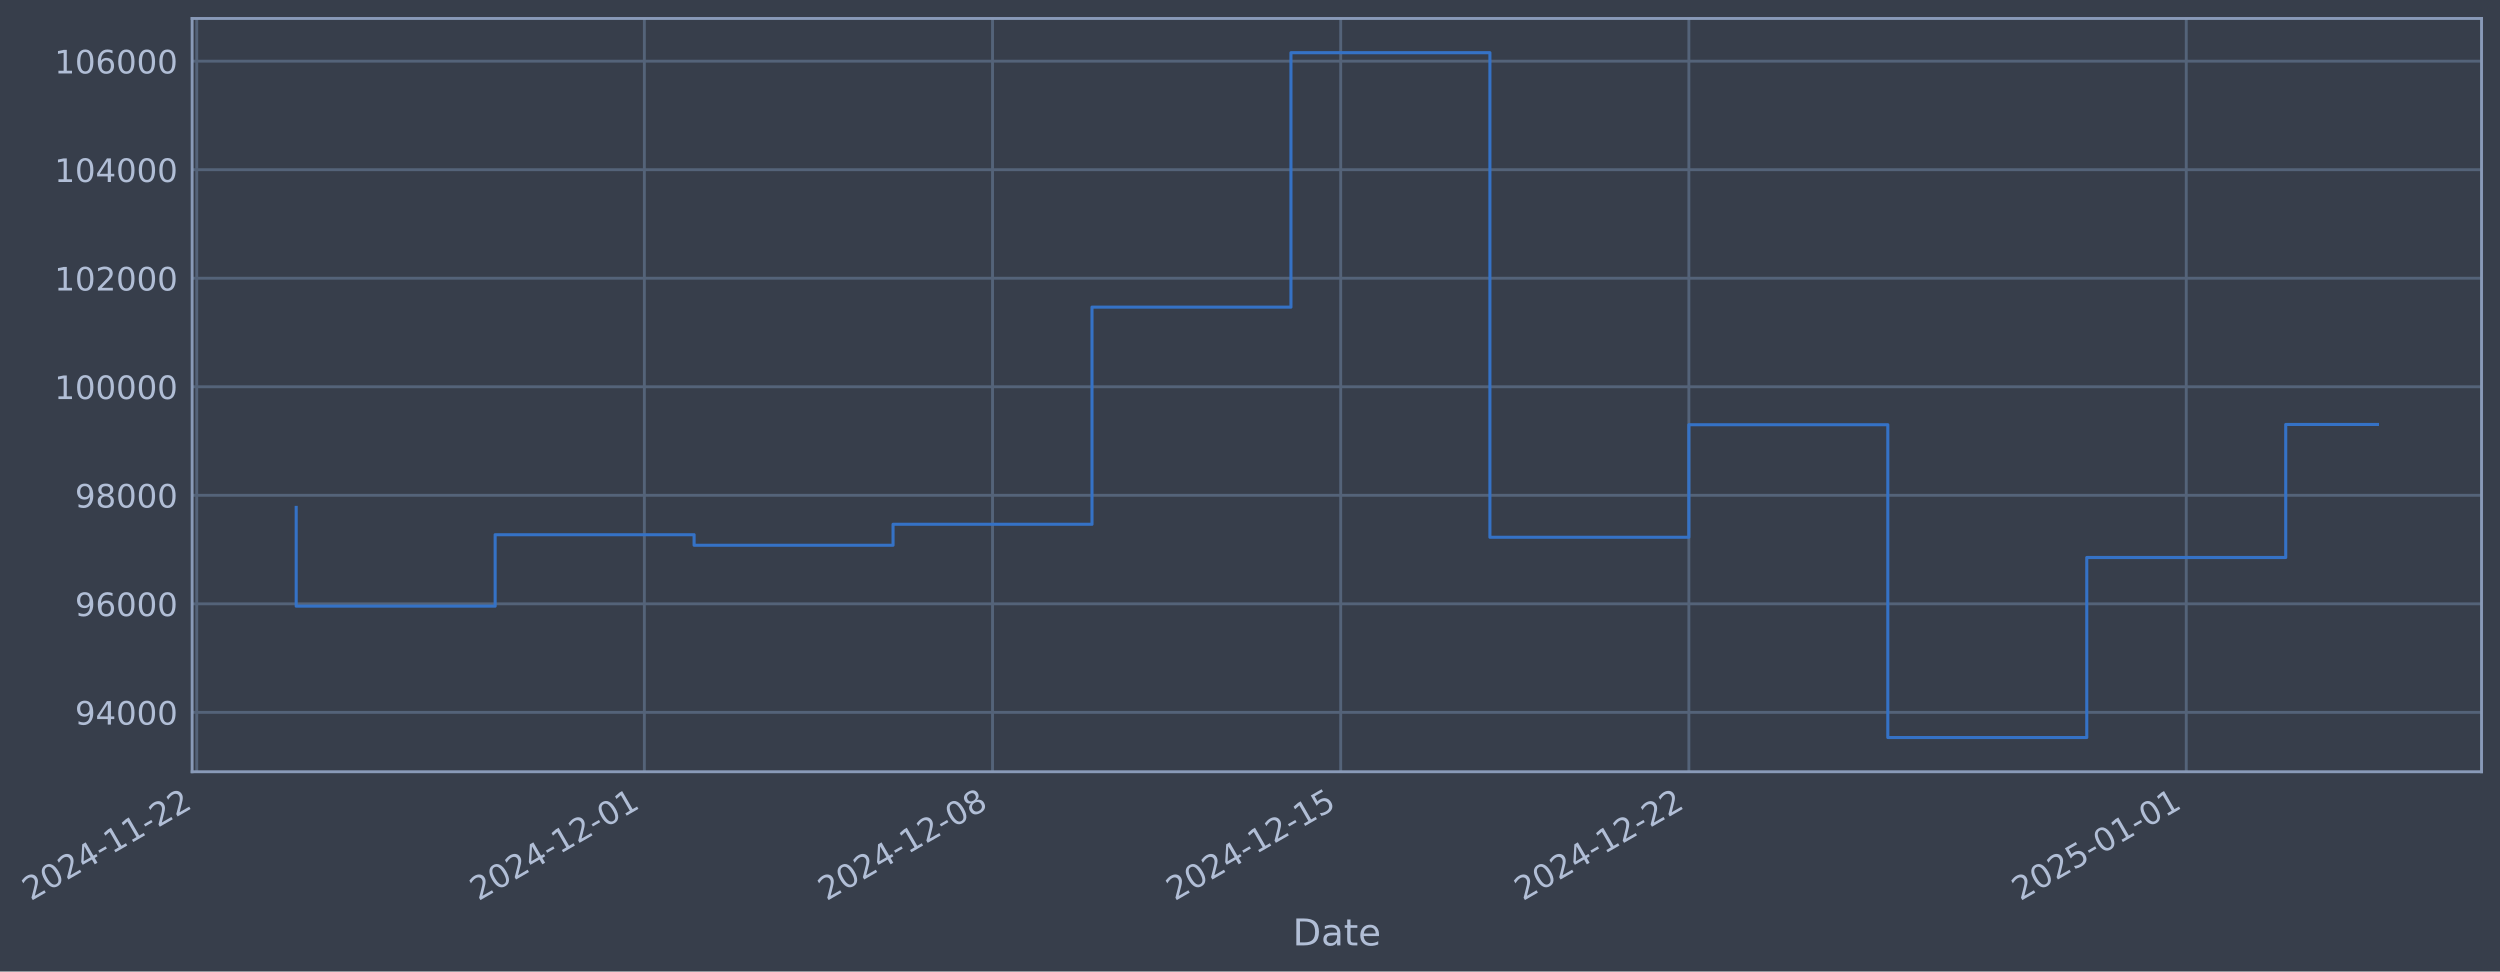
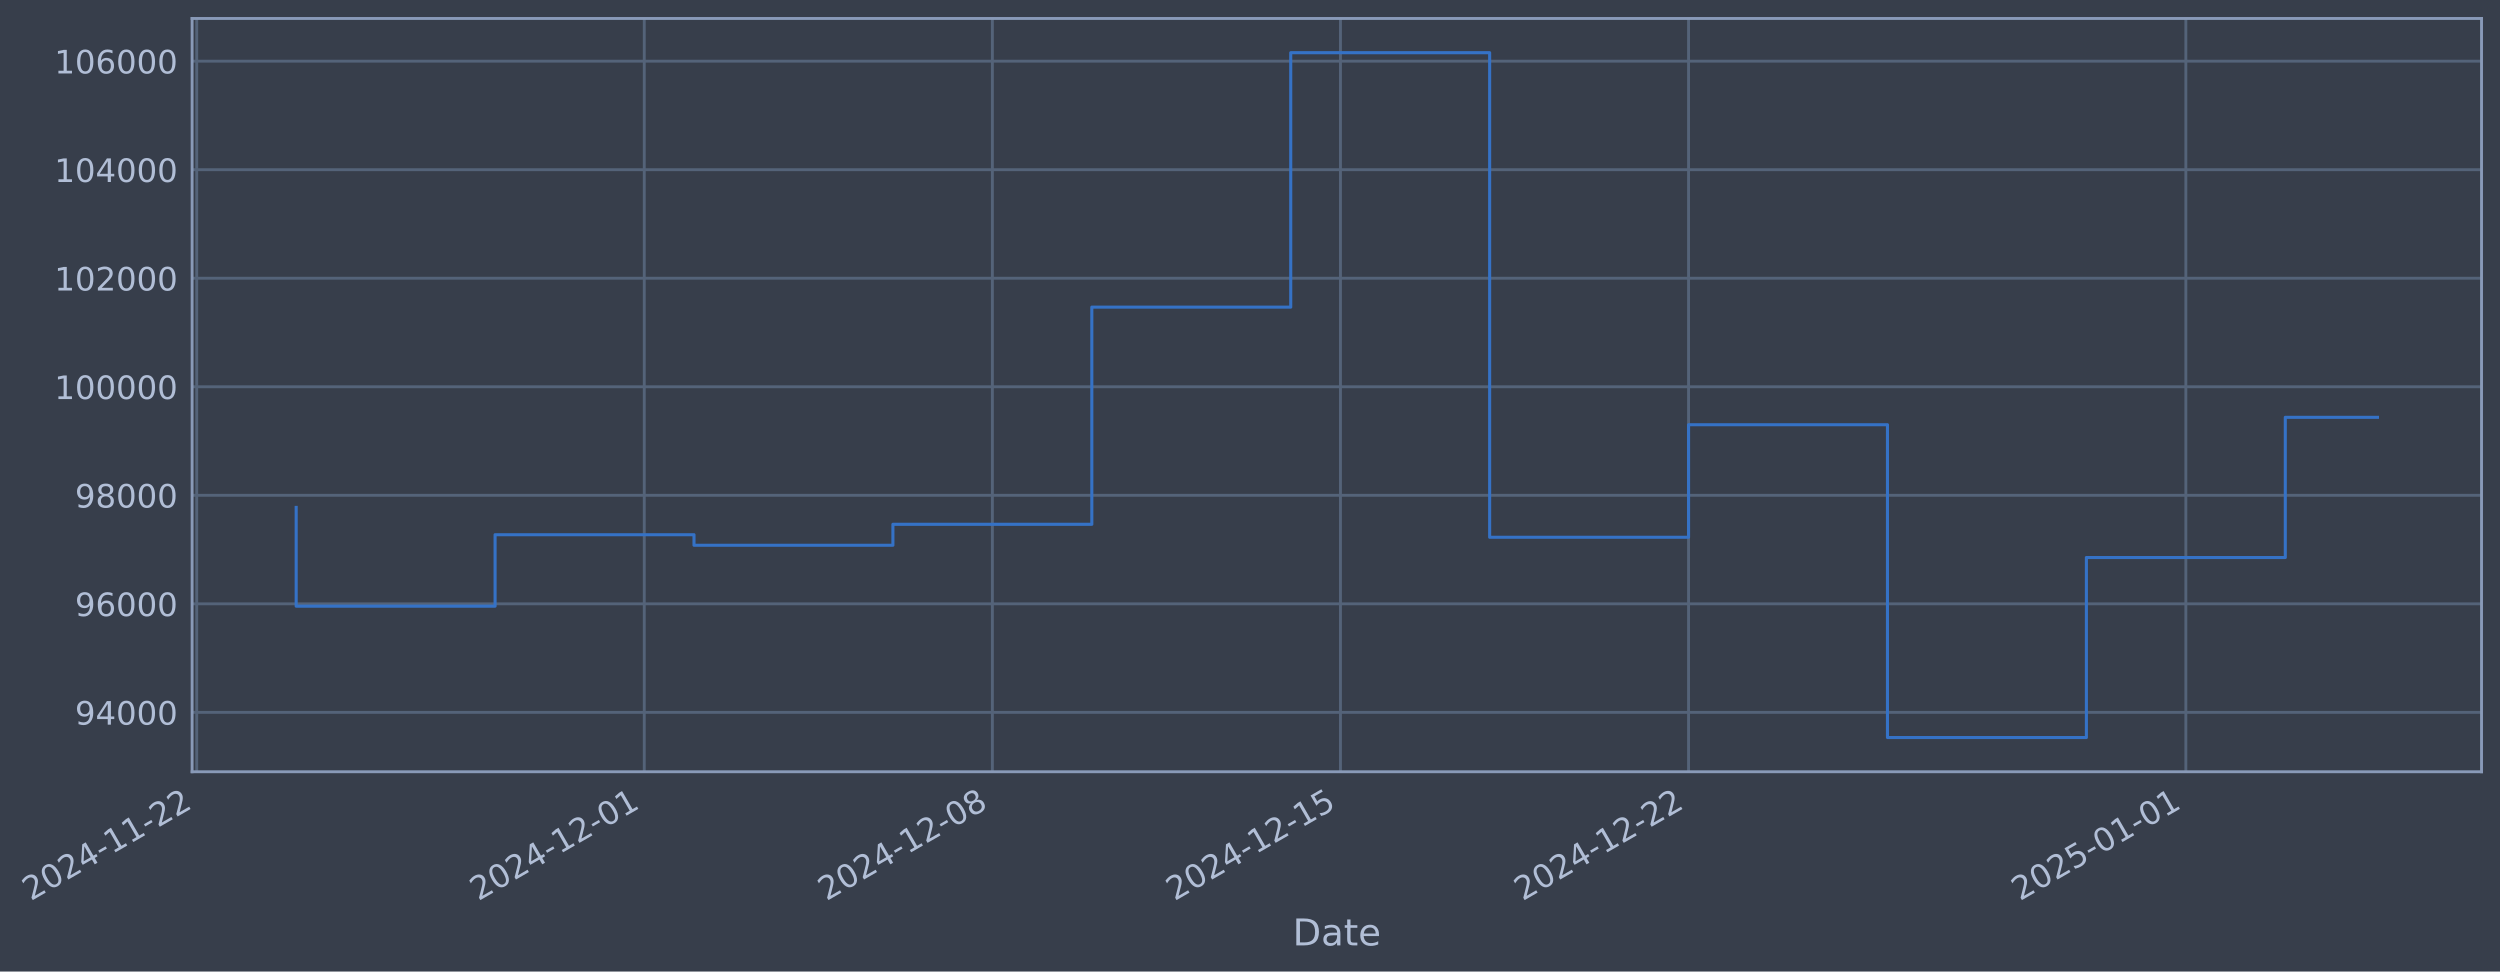
- <svg xmlns="http://www.w3.org/2000/svg" xmlns:xlink="http://www.w3.org/1999/xlink" width="974.924pt" height="378.87pt" viewBox="0 0 974.924 378.87" version="1.1">
+ <svg xmlns="http://www.w3.org/2000/svg" xmlns:xlink="http://www.w3.org/1999/xlink" width="974.915pt" height="378.87pt" viewBox="0 0 974.915 378.87" version="1.1">
  <defs>
    <style type="text/css">*{stroke-linejoin: round; stroke-linecap: butt}</style>
  </defs>
  <g id="figure_1">
    <g id="patch_1">
-       <path d="M 0 378.87  L 974.924 378.87  L 974.924 0  L 0 0  z " style="fill: #373e4b" />
+       <path d="M 0 378.87  L 974.915 378.87  L 974.915 0  L 0 0  z " style="fill: #373e4b" />
    </g>
    <g id="axes_1">
      <g id="patch_2">
-         <path d="M 74.924 300.96  L 967.724 300.96  L 967.724 7.2  L 74.924 7.2  z " style="fill: #373e4b" />
+         <path d="M 74.915 300.96  L 967.715 300.96  L 967.715 7.2  L 74.915 7.2  z " style="fill: #373e4b" />
      </g>
      <g id="matplotlib.axis_1">
        <g id="xtick_1">
          <g id="line2d_1">
-             <path d="M 76.713 300.96  L 76.713 7.2  " clip-path="url(#pd21a4ebc54)" style="fill: none; stroke: #546379; stroke-width: 1.12; stroke-linecap: square" />
+             <path d="M 76.713 300.96  L 76.713 7.2  " clip-path="url(#p68a1f00204)" style="fill: none; stroke: #546379; stroke-width: 1.12; stroke-linecap: square" />
          </g>
          <g id="line2d_2" />
          <g id="text_1">
            <g style="fill: #b1bed6" transform="translate(11.98702 351.4642) rotate(-30) scale(0.126 -0.126)">
              <defs>
                <path id="DejaVuSans-32" d="M 1228 531  L 3431 531  L 3431 0  L 469 0  L 469 531  Q 828 903 1448 1529  Q 2069 2156 2228 2338  Q 2531 2678 2651 2914  Q 2772 3150 2772 3378  Q 2772 3750 2511 3984  Q 2250 4219 1831 4219  Q 1534 4219 1204 4116  Q 875 4013 500 3803  L 500 4441  Q 881 4594 1212 4672  Q 1544 4750 1819 4750  Q 2544 4750 2975 4387  Q 3406 4025 3406 3419  Q 3406 3131 3298 2873  Q 3191 2616 2906 2266  Q 2828 2175 2409 1742  Q 1991 1309 1228 531  z " transform="scale(0.015625)" />
                <path id="DejaVuSans-30" d="M 2034 4250  Q 1547 4250 1301 3770  Q 1056 3291 1056 2328  Q 1056 1369 1301 889  Q 1547 409 2034 409  Q 2525 409 2770 889  Q 3016 1369 3016 2328  Q 3016 3291 2770 3770  Q 2525 4250 2034 4250  z M 2034 4750  Q 2819 4750 3233 4129  Q 3647 3509 3647 2328  Q 3647 1150 3233 529  Q 2819 -91 2034 -91  Q 1250 -91 836 529  Q 422 1150 422 2328  Q 422 3509 836 4129  Q 1250 4750 2034 4750  z " transform="scale(0.015625)" />
                <path id="DejaVuSans-34" d="M 2419 4116  L 825 1625  L 2419 1625  L 2419 4116  z M 2253 4666  L 3047 4666  L 3047 1625  L 3713 1625  L 3713 1100  L 3047 1100  L 3047 0  L 2419 0  L 2419 1100  L 313 1100  L 313 1709  L 2253 4666  z " transform="scale(0.015625)" />
                <path id="DejaVuSans-2d" d="M 313 2009  L 1997 2009  L 1997 1497  L 313 1497  L 313 2009  z " transform="scale(0.015625)" />
                <path id="DejaVuSans-31" d="M 794 531  L 1825 531  L 1825 4091  L 703 3866  L 703 4441  L 1819 4666  L 2450 4666  L 2450 531  L 3481 531  L 3481 0  L 794 0  L 794 531  z " transform="scale(0.015625)" />
              </defs>
              <use xlink:href="#DejaVuSans-32" />
              <use xlink:href="#DejaVuSans-30" transform="translate(63.62305 0)" />
              <use xlink:href="#DejaVuSans-32" transform="translate(127.2461 0)" />
              <use xlink:href="#DejaVuSans-34" transform="translate(190.8691 0)" />
              <use xlink:href="#DejaVuSans-2d" transform="translate(254.4922 0)" />
              <use xlink:href="#DejaVuSans-31" transform="translate(290.5762 0)" />
              <use xlink:href="#DejaVuSans-31" transform="translate(354.1992 0)" />
              <use xlink:href="#DejaVuSans-2d" transform="translate(417.8223 0)" />
              <use xlink:href="#DejaVuSans-32" transform="translate(453.9062 0)" />
              <use xlink:href="#DejaVuSans-32" transform="translate(517.5293 0)" />
            </g>
          </g>
        </g>
        <g id="xtick_2">
          <g id="line2d_3">
-             <path d="M 251.28 300.96  L 251.28 7.2  " clip-path="url(#pd21a4ebc54)" style="fill: none; stroke: #546379; stroke-width: 1.12; stroke-linecap: square" />
+             <path d="M 251.243 300.96  L 251.243 7.2  " clip-path="url(#p68a1f00204)" style="fill: none; stroke: #546379; stroke-width: 1.12; stroke-linecap: square" />
          </g>
          <g id="line2d_4" />
          <g id="text_2">
-             <g style="fill: #b1bed6" transform="translate(186.5547 351.4642) rotate(-30) scale(0.126 -0.126)">
+             <g style="fill: #b1bed6" transform="translate(186.5175 351.4642) rotate(-30) scale(0.126 -0.126)">
              <use xlink:href="#DejaVuSans-32" />
              <use xlink:href="#DejaVuSans-30" transform="translate(63.62305 0)" />
              <use xlink:href="#DejaVuSans-32" transform="translate(127.2461 0)" />
              <use xlink:href="#DejaVuSans-34" transform="translate(190.8691 0)" />
              <use xlink:href="#DejaVuSans-2d" transform="translate(254.4922 0)" />
              <use xlink:href="#DejaVuSans-31" transform="translate(290.5762 0)" />
              <use xlink:href="#DejaVuSans-32" transform="translate(354.1992 0)" />
              <use xlink:href="#DejaVuSans-2d" transform="translate(417.8223 0)" />
              <use xlink:href="#DejaVuSans-30" transform="translate(453.9062 0)" />
              <use xlink:href="#DejaVuSans-31" transform="translate(517.5293 0)" />
            </g>
          </g>
        </g>
        <g id="xtick_3">
          <g id="line2d_5">
-             <path d="M 387.055 300.96  L 387.055 7.2  " clip-path="url(#pd21a4ebc54)" style="fill: none; stroke: #546379; stroke-width: 1.12; stroke-linecap: square" />
+             <path d="M 386.989 300.96  L 386.989 7.2  " clip-path="url(#p68a1f00204)" style="fill: none; stroke: #546379; stroke-width: 1.12; stroke-linecap: square" />
          </g>
          <g id="line2d_6" />
          <g id="text_3">
-             <g style="fill: #b1bed6" transform="translate(322.3295 351.4642) rotate(-30) scale(0.126 -0.126)">
+             <g style="fill: #b1bed6" transform="translate(322.2634 351.4642) rotate(-30) scale(0.126 -0.126)">
              <defs>
                <path id="DejaVuSans-38" d="M 2034 2216  Q 1584 2216 1326 1975  Q 1069 1734 1069 1313  Q 1069 891 1326 650  Q 1584 409 2034 409  Q 2484 409 2743 651  Q 3003 894 3003 1313  Q 3003 1734 2745 1975  Q 2488 2216 2034 2216  z M 1403 2484  Q 997 2584 770 2862  Q 544 3141 544 3541  Q 544 4100 942 4425  Q 1341 4750 2034 4750  Q 2731 4750 3128 4425  Q 3525 4100 3525 3541  Q 3525 3141 3298 2862  Q 3072 2584 2669 2484  Q 3125 2378 3379 2068  Q 3634 1759 3634 1313  Q 3634 634 3220 271  Q 2806 -91 2034 -91  Q 1263 -91 848 271  Q 434 634 434 1313  Q 434 1759 690 2068  Q 947 2378 1403 2484  z M 1172 3481  Q 1172 3119 1398 2916  Q 1625 2713 2034 2713  Q 2441 2713 2670 2916  Q 2900 3119 2900 3481  Q 2900 3844 2670 4047  Q 2441 4250 2034 4250  Q 1625 4250 1398 4047  Q 1172 3844 1172 3481  z " transform="scale(0.015625)" />
              </defs>
              <use xlink:href="#DejaVuSans-32" />
              <use xlink:href="#DejaVuSans-30" transform="translate(63.62305 0)" />
              <use xlink:href="#DejaVuSans-32" transform="translate(127.2461 0)" />
              <use xlink:href="#DejaVuSans-34" transform="translate(190.8691 0)" />
              <use xlink:href="#DejaVuSans-2d" transform="translate(254.4922 0)" />
              <use xlink:href="#DejaVuSans-31" transform="translate(290.5762 0)" />
              <use xlink:href="#DejaVuSans-32" transform="translate(354.1992 0)" />
              <use xlink:href="#DejaVuSans-2d" transform="translate(417.8223 0)" />
              <use xlink:href="#DejaVuSans-30" transform="translate(453.9062 0)" />
              <use xlink:href="#DejaVuSans-38" transform="translate(517.5293 0)" />
            </g>
          </g>
        </g>
        <g id="xtick_4">
          <g id="line2d_7">
-             <path d="M 522.83 300.96  L 522.83 7.2  " clip-path="url(#pd21a4ebc54)" style="fill: none; stroke: #546379; stroke-width: 1.12; stroke-linecap: square" />
+             <path d="M 522.735 300.96  L 522.735 7.2  " clip-path="url(#p68a1f00204)" style="fill: none; stroke: #546379; stroke-width: 1.12; stroke-linecap: square" />
          </g>
          <g id="line2d_8" />
          <g id="text_4">
-             <g style="fill: #b1bed6" transform="translate(458.1044 351.4642) rotate(-30) scale(0.126 -0.126)">
+             <g style="fill: #b1bed6" transform="translate(458.0093 351.4642) rotate(-30) scale(0.126 -0.126)">
              <defs>
                <path id="DejaVuSans-35" d="M 691 4666  L 3169 4666  L 3169 4134  L 1269 4134  L 1269 2991  Q 1406 3038 1543 3061  Q 1681 3084 1819 3084  Q 2600 3084 3056 2656  Q 3513 2228 3513 1497  Q 3513 744 3044 326  Q 2575 -91 1722 -91  Q 1428 -91 1123 -41  Q 819 9 494 109  L 494 744  Q 775 591 1075 516  Q 1375 441 1709 441  Q 2250 441 2565 725  Q 2881 1009 2881 1497  Q 2881 1984 2565 2268  Q 2250 2553 1709 2553  Q 1456 2553 1204 2497  Q 953 2441 691 2322  L 691 4666  z " transform="scale(0.015625)" />
              </defs>
              <use xlink:href="#DejaVuSans-32" />
              <use xlink:href="#DejaVuSans-30" transform="translate(63.62305 0)" />
              <use xlink:href="#DejaVuSans-32" transform="translate(127.2461 0)" />
              <use xlink:href="#DejaVuSans-34" transform="translate(190.8691 0)" />
              <use xlink:href="#DejaVuSans-2d" transform="translate(254.4922 0)" />
              <use xlink:href="#DejaVuSans-31" transform="translate(290.5762 0)" />
              <use xlink:href="#DejaVuSans-32" transform="translate(354.1992 0)" />
              <use xlink:href="#DejaVuSans-2d" transform="translate(417.8223 0)" />
              <use xlink:href="#DejaVuSans-31" transform="translate(453.9062 0)" />
              <use xlink:href="#DejaVuSans-35" transform="translate(517.5293 0)" />
            </g>
          </g>
        </g>
        <g id="xtick_5">
          <g id="line2d_9">
-             <path d="M 658.605 300.96  L 658.605 7.2  " clip-path="url(#pd21a4ebc54)" style="fill: none; stroke: #546379; stroke-width: 1.12; stroke-linecap: square" />
+             <path d="M 658.481 300.96  L 658.481 7.2  " clip-path="url(#p68a1f00204)" style="fill: none; stroke: #546379; stroke-width: 1.12; stroke-linecap: square" />
          </g>
          <g id="line2d_10" />
          <g id="text_5">
-             <g style="fill: #b1bed6" transform="translate(593.8792 351.4642) rotate(-30) scale(0.126 -0.126)">
+             <g style="fill: #b1bed6" transform="translate(593.7552 351.4642) rotate(-30) scale(0.126 -0.126)">
              <use xlink:href="#DejaVuSans-32" />
              <use xlink:href="#DejaVuSans-30" transform="translate(63.62305 0)" />
              <use xlink:href="#DejaVuSans-32" transform="translate(127.2461 0)" />
              <use xlink:href="#DejaVuSans-34" transform="translate(190.8691 0)" />
              <use xlink:href="#DejaVuSans-2d" transform="translate(254.4922 0)" />
              <use xlink:href="#DejaVuSans-31" transform="translate(290.5762 0)" />
              <use xlink:href="#DejaVuSans-32" transform="translate(354.1992 0)" />
              <use xlink:href="#DejaVuSans-2d" transform="translate(417.8223 0)" />
              <use xlink:href="#DejaVuSans-32" transform="translate(453.9062 0)" />
              <use xlink:href="#DejaVuSans-32" transform="translate(517.5293 0)" />
            </g>
          </g>
        </g>
        <g id="xtick_6">
          <g id="line2d_11">
-             <path d="M 852.569 300.96  L 852.569 7.2  " clip-path="url(#pd21a4ebc54)" style="fill: none; stroke: #546379; stroke-width: 1.12; stroke-linecap: square" />
+             <path d="M 852.403 300.96  L 852.403 7.2  " clip-path="url(#p68a1f00204)" style="fill: none; stroke: #546379; stroke-width: 1.12; stroke-linecap: square" />
          </g>
          <g id="line2d_12" />
          <g id="text_6">
-             <g style="fill: #b1bed6" transform="translate(787.8433 351.4642) rotate(-30) scale(0.126 -0.126)">
+             <g style="fill: #b1bed6" transform="translate(787.6779 351.4642) rotate(-30) scale(0.126 -0.126)">
              <use xlink:href="#DejaVuSans-32" />
              <use xlink:href="#DejaVuSans-30" transform="translate(63.62305 0)" />
              <use xlink:href="#DejaVuSans-32" transform="translate(127.2461 0)" />
              <use xlink:href="#DejaVuSans-35" transform="translate(190.8691 0)" />
              <use xlink:href="#DejaVuSans-2d" transform="translate(254.4922 0)" />
              <use xlink:href="#DejaVuSans-30" transform="translate(290.5762 0)" />
              <use xlink:href="#DejaVuSans-31" transform="translate(354.1992 0)" />
              <use xlink:href="#DejaVuSans-2d" transform="translate(417.8223 0)" />
              <use xlink:href="#DejaVuSans-30" transform="translate(453.9062 0)" />
              <use xlink:href="#DejaVuSans-31" transform="translate(517.5293 0)" />
            </g>
          </g>
        </g>
        <g id="text_7">
-           <g style="fill: #b1bed6" transform="translate(504.1144 368.6753) scale(0.144 -0.144)">
+           <g style="fill: #b1bed6" transform="translate(504.1061 368.6753) scale(0.144 -0.144)">
            <defs>
              <path id="DejaVuSans-44" d="M 1259 4147  L 1259 519  L 2022 519  Q 2988 519 3436 956  Q 3884 1394 3884 2338  Q 3884 3275 3436 3711  Q 2988 4147 2022 4147  L 1259 4147  z M 628 4666  L 1925 4666  Q 3281 4666 3915 4102  Q 4550 3538 4550 2338  Q 4550 1131 3912 565  Q 3275 0 1925 0  L 628 0  L 628 4666  z " transform="scale(0.015625)" />
              <path id="DejaVuSans-61" d="M 2194 1759  Q 1497 1759 1228 1600  Q 959 1441 959 1056  Q 959 750 1161 570  Q 1363 391 1709 391  Q 2188 391 2477 730  Q 2766 1069 2766 1631  L 2766 1759  L 2194 1759  z M 3341 1997  L 3341 0  L 2766 0  L 2766 531  Q 2569 213 2275 61  Q 1981 -91 1556 -91  Q 1019 -91 701 211  Q 384 513 384 1019  Q 384 1609 779 1909  Q 1175 2209 1959 2209  L 2766 2209  L 2766 2266  Q 2766 2663 2505 2880  Q 2244 3097 1772 3097  Q 1472 3097 1187 3025  Q 903 2953 641 2809  L 641 3341  Q 956 3463 1253 3523  Q 1550 3584 1831 3584  Q 2591 3584 2966 3190  Q 3341 2797 3341 1997  z " transform="scale(0.015625)" />
              <path id="DejaVuSans-74" d="M 1172 4494  L 1172 3500  L 2356 3500  L 2356 3053  L 1172 3053  L 1172 1153  Q 1172 725 1289 603  Q 1406 481 1766 481  L 2356 481  L 2356 0  L 1766 0  Q 1100 0 847 248  Q 594 497 594 1153  L 594 3053  L 172 3053  L 172 3500  L 594 3500  L 594 4494  L 1172 4494  z " transform="scale(0.015625)" />
              <path id="DejaVuSans-65" d="M 3597 1894  L 3597 1613  L 953 1613  Q 991 1019 1311 708  Q 1631 397 2203 397  Q 2534 397 2845 478  Q 3156 559 3463 722  L 3463 178  Q 3153 47 2828 -22  Q 2503 -91 2169 -91  Q 1331 -91 842 396  Q 353 884 353 1716  Q 353 2575 817 3079  Q 1281 3584 2069 3584  Q 2775 3584 3186 3129  Q 3597 2675 3597 1894  z M 3022 2063  Q 3016 2534 2758 2815  Q 2500 3097 2075 3097  Q 1594 3097 1305 2825  Q 1016 2553 972 2059  L 3022 2063  z " transform="scale(0.015625)" />
            </defs>
            <use xlink:href="#DejaVuSans-44" />
            <use xlink:href="#DejaVuSans-61" transform="translate(77.00195 0)" />
            <use xlink:href="#DejaVuSans-74" transform="translate(138.2812 0)" />
            <use xlink:href="#DejaVuSans-65" transform="translate(177.4902 0)" />
          </g>
        </g>
      </g>
      <g id="matplotlib.axis_2">
        <g id="ytick_1">
          <g id="line2d_13">
-             <path d="M 74.924 277.797  L 967.724 277.797  " clip-path="url(#pd21a4ebc54)" style="fill: none; stroke: #546379; stroke-width: 1.12; stroke-linecap: square" />
+             <path d="M 74.915 277.797  L 967.715 277.797  " clip-path="url(#p68a1f00204)" style="fill: none; stroke: #546379; stroke-width: 1.12; stroke-linecap: square" />
          </g>
          <g id="line2d_14" />
          <g id="text_8">
-             <g style="fill: #b1bed6" transform="translate(29.23977 282.5841) scale(0.126 -0.126)">
+             <g style="fill: #b1bed6" transform="translate(29.2315 282.5841) scale(0.126 -0.126)">
              <defs>
                <path id="DejaVuSans-39" d="M 703 97  L 703 672  Q 941 559 1184 500  Q 1428 441 1663 441  Q 2288 441 2617 861  Q 2947 1281 2994 2138  Q 2813 1869 2534 1725  Q 2256 1581 1919 1581  Q 1219 1581 811 2004  Q 403 2428 403 3163  Q 403 3881 828 4315  Q 1253 4750 1959 4750  Q 2769 4750 3195 4129  Q 3622 3509 3622 2328  Q 3622 1225 3098 567  Q 2575 -91 1691 -91  Q 1453 -91 1209 -44  Q 966 3 703 97  z M 1959 2075  Q 2384 2075 2632 2365  Q 2881 2656 2881 3163  Q 2881 3666 2632 3958  Q 2384 4250 1959 4250  Q 1534 4250 1286 3958  Q 1038 3666 1038 3163  Q 1038 2656 1286 2365  Q 1534 2075 1959 2075  z " transform="scale(0.015625)" />
              </defs>
              <use xlink:href="#DejaVuSans-39" />
              <use xlink:href="#DejaVuSans-34" transform="translate(63.62305 0)" />
              <use xlink:href="#DejaVuSans-30" transform="translate(127.2461 0)" />
              <use xlink:href="#DejaVuSans-30" transform="translate(190.8691 0)" />
              <use xlink:href="#DejaVuSans-30" transform="translate(254.4922 0)" />
            </g>
          </g>
        </g>
        <g id="ytick_2">
          <g id="line2d_15">
-             <path d="M 74.924 235.473  L 967.724 235.473  " clip-path="url(#pd21a4ebc54)" style="fill: none; stroke: #546379; stroke-width: 1.12; stroke-linecap: square" />
+             <path d="M 74.915 235.473  L 967.715 235.473  " clip-path="url(#p68a1f00204)" style="fill: none; stroke: #546379; stroke-width: 1.12; stroke-linecap: square" />
          </g>
          <g id="line2d_16" />
          <g id="text_9">
-             <g style="fill: #b1bed6" transform="translate(29.23977 240.2602) scale(0.126 -0.126)">
+             <g style="fill: #b1bed6" transform="translate(29.2315 240.2602) scale(0.126 -0.126)">
              <defs>
                <path id="DejaVuSans-36" d="M 2113 2584  Q 1688 2584 1439 2293  Q 1191 2003 1191 1497  Q 1191 994 1439 701  Q 1688 409 2113 409  Q 2538 409 2786 701  Q 3034 994 3034 1497  Q 3034 2003 2786 2293  Q 2538 2584 2113 2584  z M 3366 4563  L 3366 3988  Q 3128 4100 2886 4159  Q 2644 4219 2406 4219  Q 1781 4219 1451 3797  Q 1122 3375 1075 2522  Q 1259 2794 1537 2939  Q 1816 3084 2150 3084  Q 2853 3084 3261 2657  Q 3669 2231 3669 1497  Q 3669 778 3244 343  Q 2819 -91 2113 -91  Q 1303 -91 875 529  Q 447 1150 447 2328  Q 447 3434 972 4092  Q 1497 4750 2381 4750  Q 2619 4750 2861 4703  Q 3103 4656 3366 4563  z " transform="scale(0.015625)" />
              </defs>
              <use xlink:href="#DejaVuSans-39" />
              <use xlink:href="#DejaVuSans-36" transform="translate(63.62305 0)" />
              <use xlink:href="#DejaVuSans-30" transform="translate(127.2461 0)" />
              <use xlink:href="#DejaVuSans-30" transform="translate(190.8691 0)" />
              <use xlink:href="#DejaVuSans-30" transform="translate(254.4922 0)" />
            </g>
          </g>
        </g>
        <g id="ytick_3">
          <g id="line2d_17">
-             <path d="M 74.924 193.149  L 967.724 193.149  " clip-path="url(#pd21a4ebc54)" style="fill: none; stroke: #546379; stroke-width: 1.12; stroke-linecap: square" />
+             <path d="M 74.915 193.149  L 967.715 193.149  " clip-path="url(#p68a1f00204)" style="fill: none; stroke: #546379; stroke-width: 1.12; stroke-linecap: square" />
          </g>
          <g id="line2d_18" />
          <g id="text_10">
-             <g style="fill: #b1bed6" transform="translate(29.23977 197.9364) scale(0.126 -0.126)">
+             <g style="fill: #b1bed6" transform="translate(29.2315 197.9364) scale(0.126 -0.126)">
              <use xlink:href="#DejaVuSans-39" />
              <use xlink:href="#DejaVuSans-38" transform="translate(63.62305 0)" />
              <use xlink:href="#DejaVuSans-30" transform="translate(127.2461 0)" />
              <use xlink:href="#DejaVuSans-30" transform="translate(190.8691 0)" />
              <use xlink:href="#DejaVuSans-30" transform="translate(254.4922 0)" />
            </g>
          </g>
        </g>
        <g id="ytick_4">
          <g id="line2d_19">
-             <path d="M 74.924 150.826  L 967.724 150.826  " clip-path="url(#pd21a4ebc54)" style="fill: none; stroke: #546379; stroke-width: 1.12; stroke-linecap: square" />
+             <path d="M 74.915 150.826  L 967.715 150.826  " clip-path="url(#p68a1f00204)" style="fill: none; stroke: #546379; stroke-width: 1.12; stroke-linecap: square" />
          </g>
          <g id="line2d_20" />
          <g id="text_11">
-             <g style="fill: #b1bed6" transform="translate(21.22302 155.6126) scale(0.126 -0.126)">
+             <g style="fill: #b1bed6" transform="translate(21.21475 155.6126) scale(0.126 -0.126)">
              <use xlink:href="#DejaVuSans-31" />
              <use xlink:href="#DejaVuSans-30" transform="translate(63.62305 0)" />
              <use xlink:href="#DejaVuSans-30" transform="translate(127.2461 0)" />
              <use xlink:href="#DejaVuSans-30" transform="translate(190.8691 0)" />
              <use xlink:href="#DejaVuSans-30" transform="translate(254.4922 0)" />
              <use xlink:href="#DejaVuSans-30" transform="translate(318.1152 0)" />
            </g>
          </g>
        </g>
        <g id="ytick_5">
          <g id="line2d_21">
-             <path d="M 74.924 108.502  L 967.724 108.502  " clip-path="url(#pd21a4ebc54)" style="fill: none; stroke: #546379; stroke-width: 1.12; stroke-linecap: square" />
+             <path d="M 74.915 108.502  L 967.715 108.502  " clip-path="url(#p68a1f00204)" style="fill: none; stroke: #546379; stroke-width: 1.12; stroke-linecap: square" />
          </g>
          <g id="line2d_22" />
          <g id="text_12">
-             <g style="fill: #b1bed6" transform="translate(21.22302 113.2888) scale(0.126 -0.126)">
+             <g style="fill: #b1bed6" transform="translate(21.21475 113.2888) scale(0.126 -0.126)">
              <use xlink:href="#DejaVuSans-31" />
              <use xlink:href="#DejaVuSans-30" transform="translate(63.62305 0)" />
              <use xlink:href="#DejaVuSans-32" transform="translate(127.2461 0)" />
              <use xlink:href="#DejaVuSans-30" transform="translate(190.8691 0)" />
              <use xlink:href="#DejaVuSans-30" transform="translate(254.4922 0)" />
              <use xlink:href="#DejaVuSans-30" transform="translate(318.1152 0)" />
            </g>
          </g>
        </g>
        <g id="ytick_6">
          <g id="line2d_23">
-             <path d="M 74.924 66.178  L 967.724 66.178  " clip-path="url(#pd21a4ebc54)" style="fill: none; stroke: #546379; stroke-width: 1.12; stroke-linecap: square" />
+             <path d="M 74.915 66.178  L 967.715 66.178  " clip-path="url(#p68a1f00204)" style="fill: none; stroke: #546379; stroke-width: 1.12; stroke-linecap: square" />
          </g>
          <g id="line2d_24" />
          <g id="text_13">
-             <g style="fill: #b1bed6" transform="translate(21.22302 70.96502) scale(0.126 -0.126)">
+             <g style="fill: #b1bed6" transform="translate(21.21475 70.96502) scale(0.126 -0.126)">
              <use xlink:href="#DejaVuSans-31" />
              <use xlink:href="#DejaVuSans-30" transform="translate(63.62305 0)" />
              <use xlink:href="#DejaVuSans-34" transform="translate(127.2461 0)" />
              <use xlink:href="#DejaVuSans-30" transform="translate(190.8691 0)" />
              <use xlink:href="#DejaVuSans-30" transform="translate(254.4922 0)" />
              <use xlink:href="#DejaVuSans-30" transform="translate(318.1152 0)" />
            </g>
          </g>
        </g>
        <g id="ytick_7">
          <g id="line2d_25">
-             <path d="M 74.924 23.854  L 967.724 23.854  " clip-path="url(#pd21a4ebc54)" style="fill: none; stroke: #546379; stroke-width: 1.12; stroke-linecap: square" />
+             <path d="M 74.915 23.854  L 967.715 23.854  " clip-path="url(#p68a1f00204)" style="fill: none; stroke: #546379; stroke-width: 1.12; stroke-linecap: square" />
          </g>
          <g id="line2d_26" />
          <g id="text_14">
-             <g style="fill: #b1bed6" transform="translate(21.22302 28.64121) scale(0.126 -0.126)">
+             <g style="fill: #b1bed6" transform="translate(21.21475 28.64121) scale(0.126 -0.126)">
              <use xlink:href="#DejaVuSans-31" />
              <use xlink:href="#DejaVuSans-30" transform="translate(63.62305 0)" />
              <use xlink:href="#DejaVuSans-36" transform="translate(127.2461 0)" />
              <use xlink:href="#DejaVuSans-30" transform="translate(190.8691 0)" />
              <use xlink:href="#DejaVuSans-30" transform="translate(254.4922 0)" />
              <use xlink:href="#DejaVuSans-30" transform="translate(318.1152 0)" />
            </g>
          </g>
        </g>
      </g>
      <g id="line2d_27">
-         <path d="M 115.505 197.87  L 115.505 236.383  L 193.091 236.383  L 193.091 208.521  L 270.677 208.521  L 270.677 212.628  L 348.262 212.628  L 348.262 204.459  L 425.848 204.459  L 425.848 119.77  L 503.433 119.77  L 503.433 20.553  L 581.019 20.553  L 581.019 209.517  L 658.605 209.517  L 658.605 165.636  L 736.19 165.636  L 736.19 287.607  L 813.776 287.607  L 813.776 217.409  L 891.362 217.409  L 891.362 165.53  L 927.142 165.53  " clip-path="url(#pd21a4ebc54)" style="fill: none; stroke: #3572c6; stroke-width: 1.2; stroke-linecap: square" />
+         <path d="M 115.497 197.87  L 115.497 236.383  L 193.066 236.383  L 193.066 208.521  L 270.635 208.521  L 270.635 212.628  L 348.204 212.628  L 348.204 204.459  L 425.773 204.459  L 425.773 119.77  L 503.342 119.77  L 503.342 20.553  L 580.912 20.553  L 580.912 209.517  L 658.481 209.517  L 658.481 165.636  L 736.05 165.636  L 736.05 287.607  L 813.619 287.607  L 813.619 217.409  L 891.188 217.409  L 891.188 162.736  L 927.133 162.736  " clip-path="url(#p68a1f00204)" style="fill: none; stroke: #3572c6; stroke-width: 1.2; stroke-linecap: square" />
      </g>
      <g id="patch_3">
-         <path d="M 74.924 300.96  L 74.924 7.2  " style="fill: none; stroke: #899ab8; stroke-width: 1.12; stroke-linejoin: miter; stroke-linecap: square" />
+         <path d="M 74.915 300.96  L 74.915 7.2  " style="fill: none; stroke: #899ab8; stroke-width: 1.12; stroke-linejoin: miter; stroke-linecap: square" />
      </g>
      <g id="patch_4">
-         <path d="M 967.724 300.96  L 967.724 7.2  " style="fill: none; stroke: #899ab8; stroke-width: 1.12; stroke-linejoin: miter; stroke-linecap: square" />
+         <path d="M 967.715 300.96  L 967.715 7.2  " style="fill: none; stroke: #899ab8; stroke-width: 1.12; stroke-linejoin: miter; stroke-linecap: square" />
      </g>
      <g id="patch_5">
-         <path d="M 74.924 300.96  L 967.724 300.96  " style="fill: none; stroke: #899ab8; stroke-width: 1.12; stroke-linejoin: miter; stroke-linecap: square" />
+         <path d="M 74.915 300.96  L 967.715 300.96  " style="fill: none; stroke: #899ab8; stroke-width: 1.12; stroke-linejoin: miter; stroke-linecap: square" />
      </g>
      <g id="patch_6">
-         <path d="M 74.924 7.2  L 967.724 7.2  " style="fill: none; stroke: #899ab8; stroke-width: 1.12; stroke-linejoin: miter; stroke-linecap: square" />
+         <path d="M 74.915 7.2  L 967.715 7.2  " style="fill: none; stroke: #899ab8; stroke-width: 1.12; stroke-linejoin: miter; stroke-linecap: square" />
      </g>
    </g>
  </g>
  <defs>
-     <clipPath id="pd21a4ebc54">
-       <rect x="74.924" y="7.2" width="892.8" height="293.76" />
+     <clipPath id="p68a1f00204">
+       <rect x="74.915" y="7.2" width="892.8" height="293.76" />
    </clipPath>
  </defs>
</svg>
